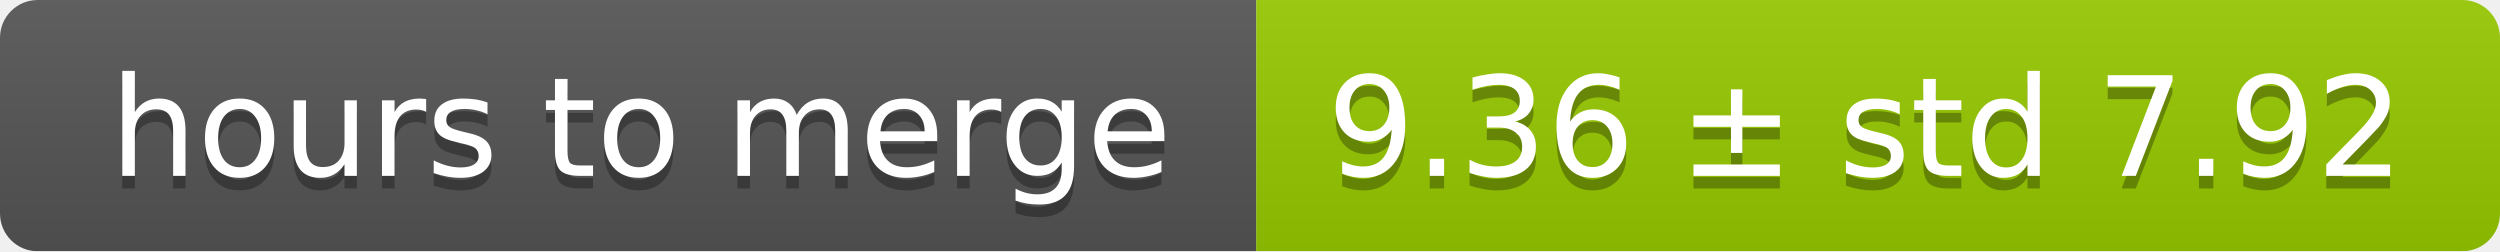
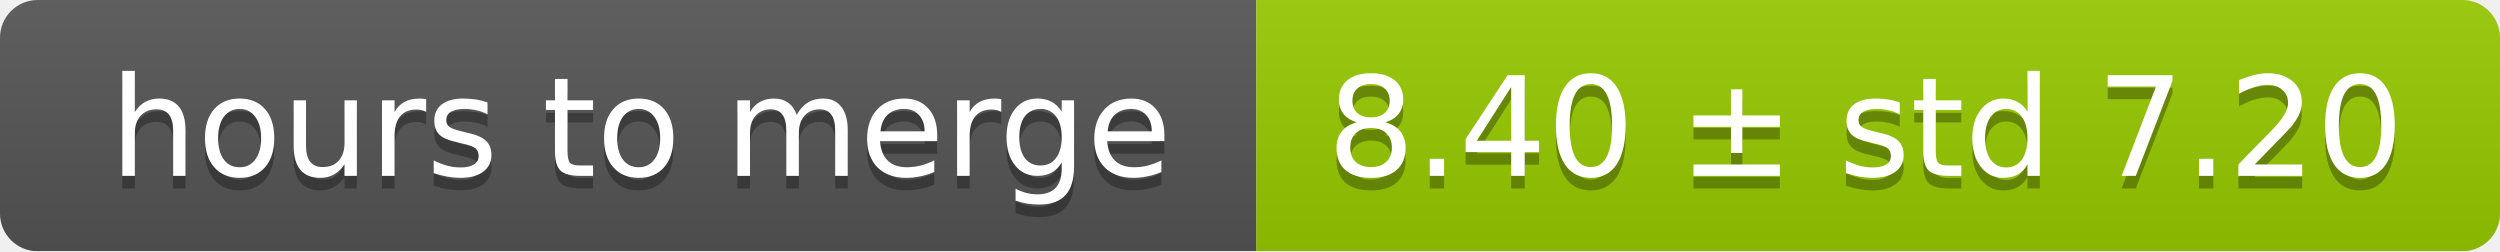
<svg xmlns="http://www.w3.org/2000/svg" width="199" height="20">
  <linearGradient id="smooth" x2="0" y2="100%">
    <stop offset="0" stop-color="#bbb" stop-opacity=".1" />
    <stop offset="1" stop-opacity=".1" />
  </linearGradient>
  <mask id="round">
    <rect width="199" height="20" rx="3" fill="#fff" />
  </mask>
  <g mask="url(#round)">
    <rect width="100" height="20" fill="#555" />
    <rect x="100" width="99" height="20" fill="#97ca00" />
    <rect width="199" height="20" fill="url(#smooth)" />
  </g>
  <g fill="#fff" text-anchor="middle" font-family="DejaVu Sans,Verdana,Geneva,sans-serif" font-size="11">
    <text x="51" y="15" fill="#010101" fill-opacity=".3">hours to merge</text>
    <text x="51" y="14">hours to merge</text>
-     <text x="148.5" y="15" fill="#010101" fill-opacity=".3">9.36 ± std 7.92</text>
-     <text x="148.5" y="14">9.36 ± std 7.92</text>
+     <text x="148.5" y="15" fill="#010101" fill-opacity=".3">8.40 ± std 7.20</text>
+     <text x="148.5" y="14">8.40 ± std 7.20</text>
  </g>
</svg>
